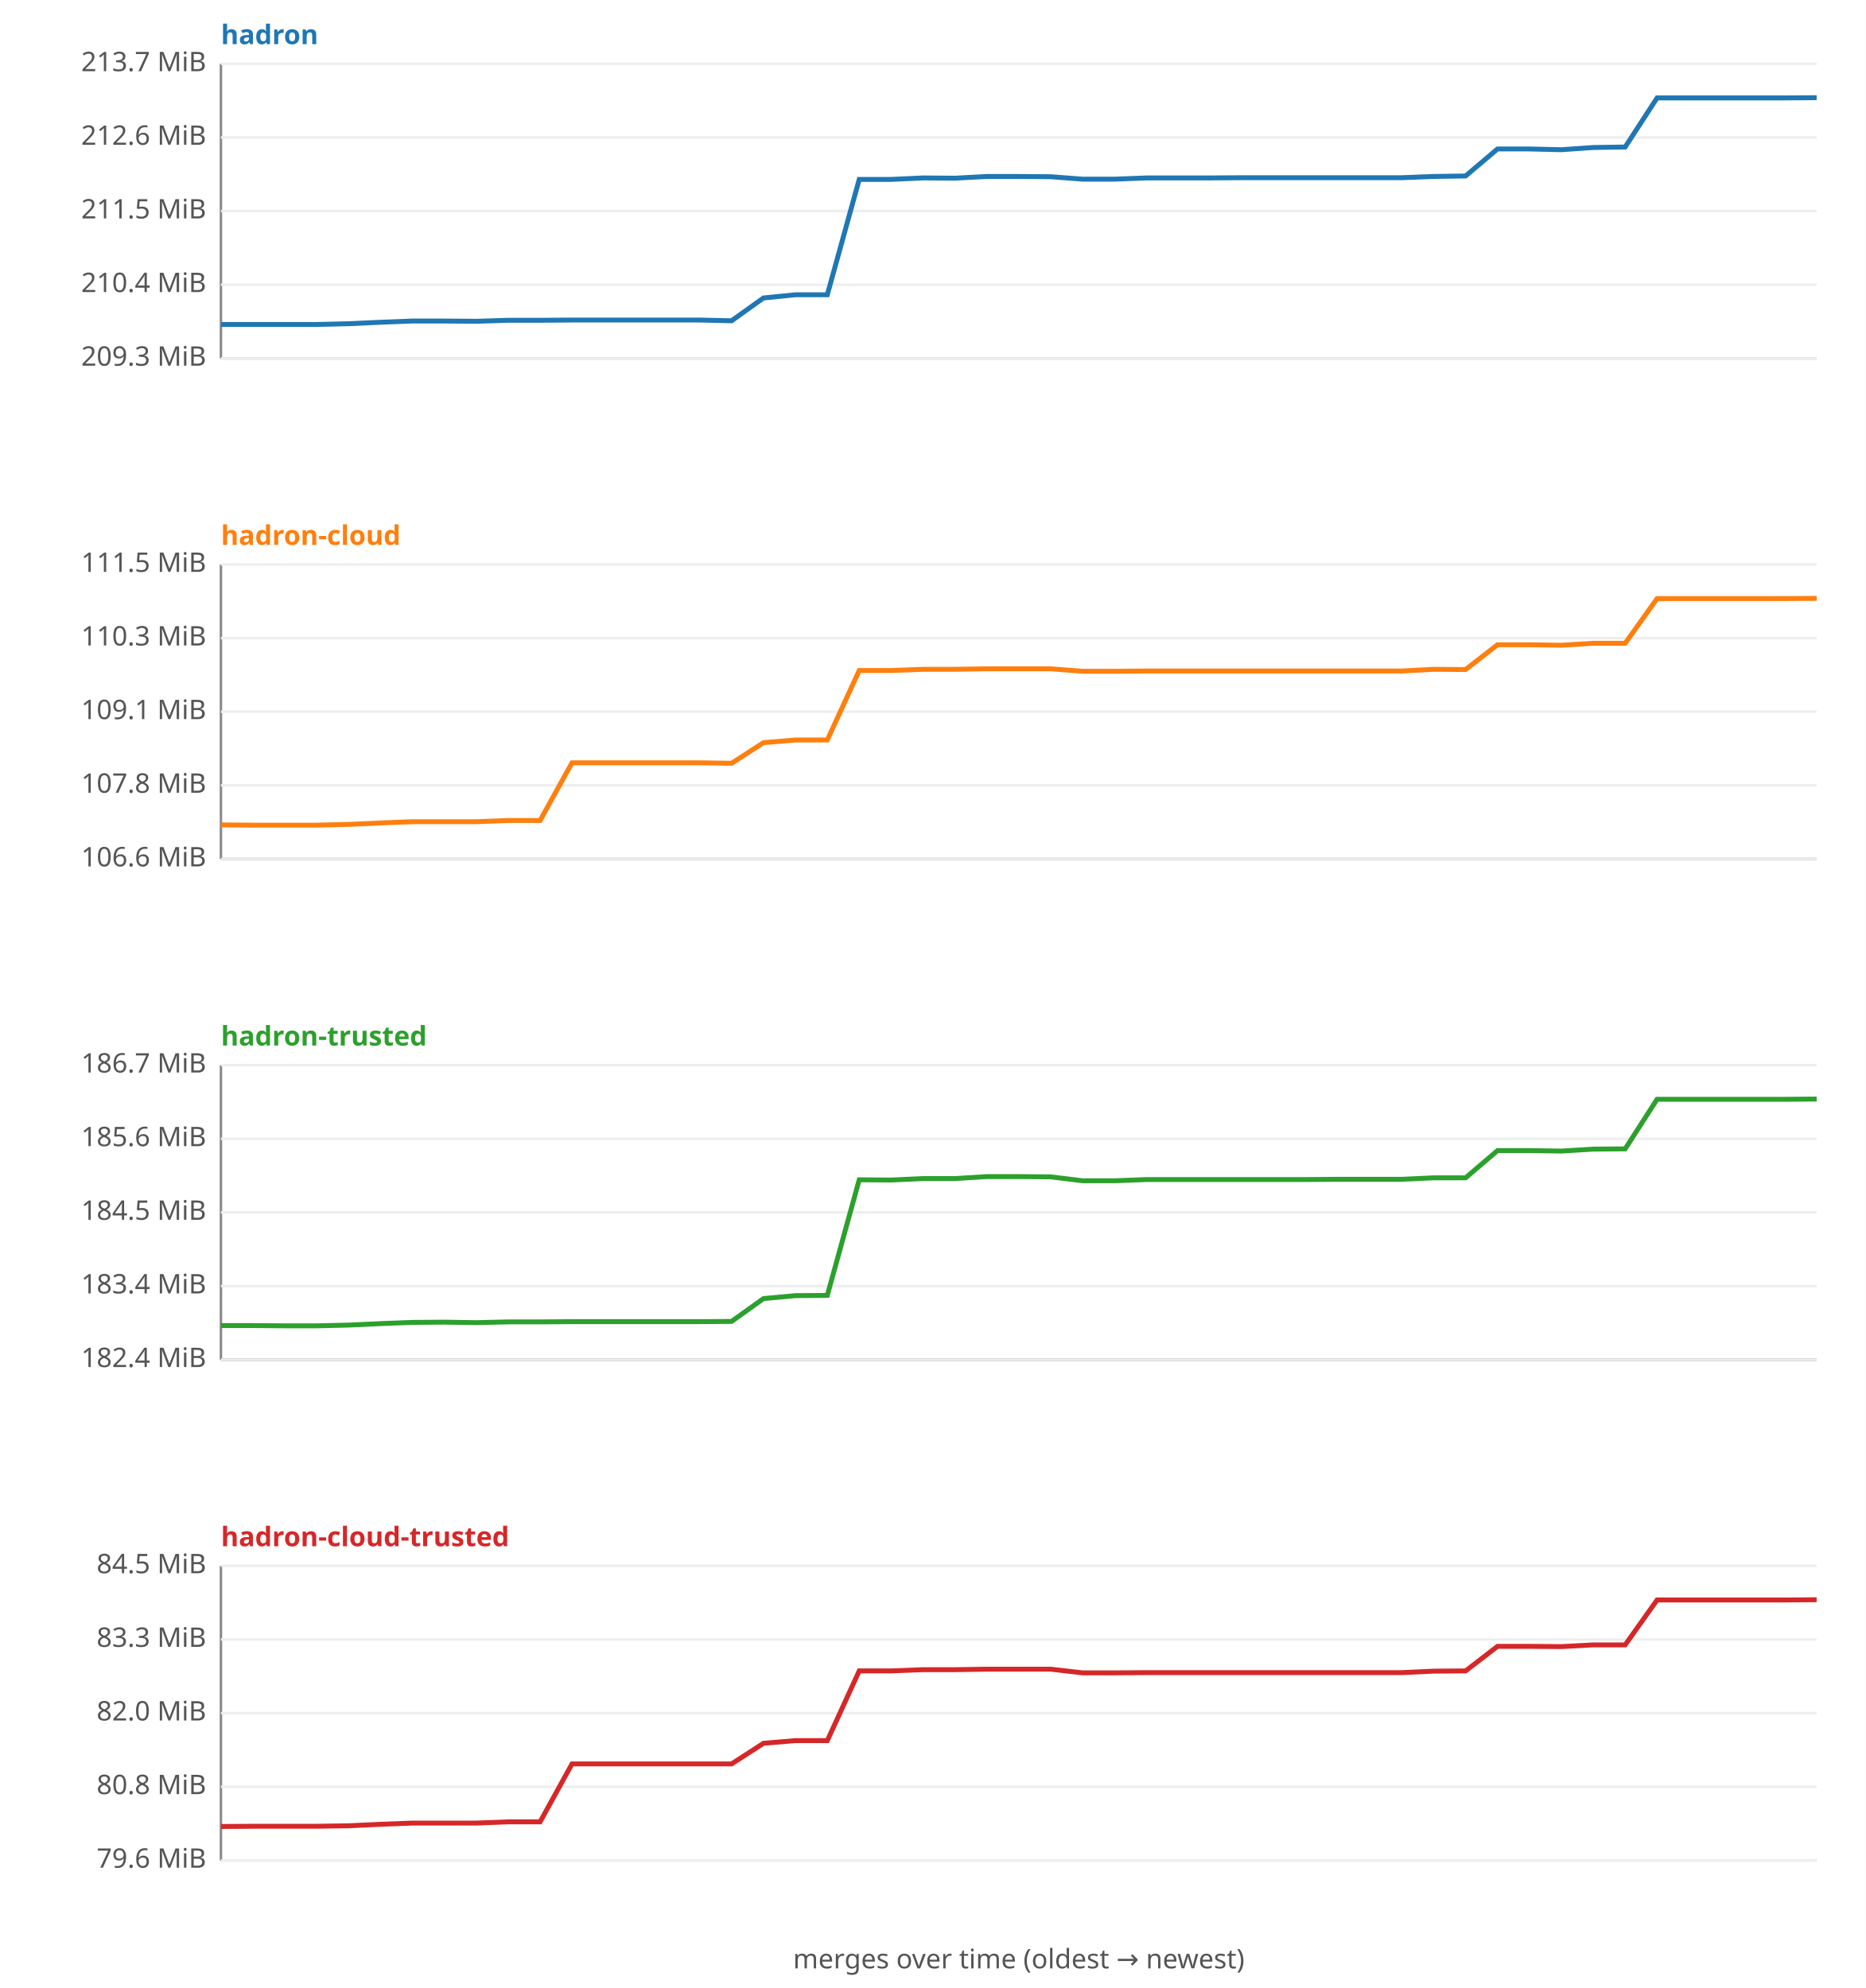
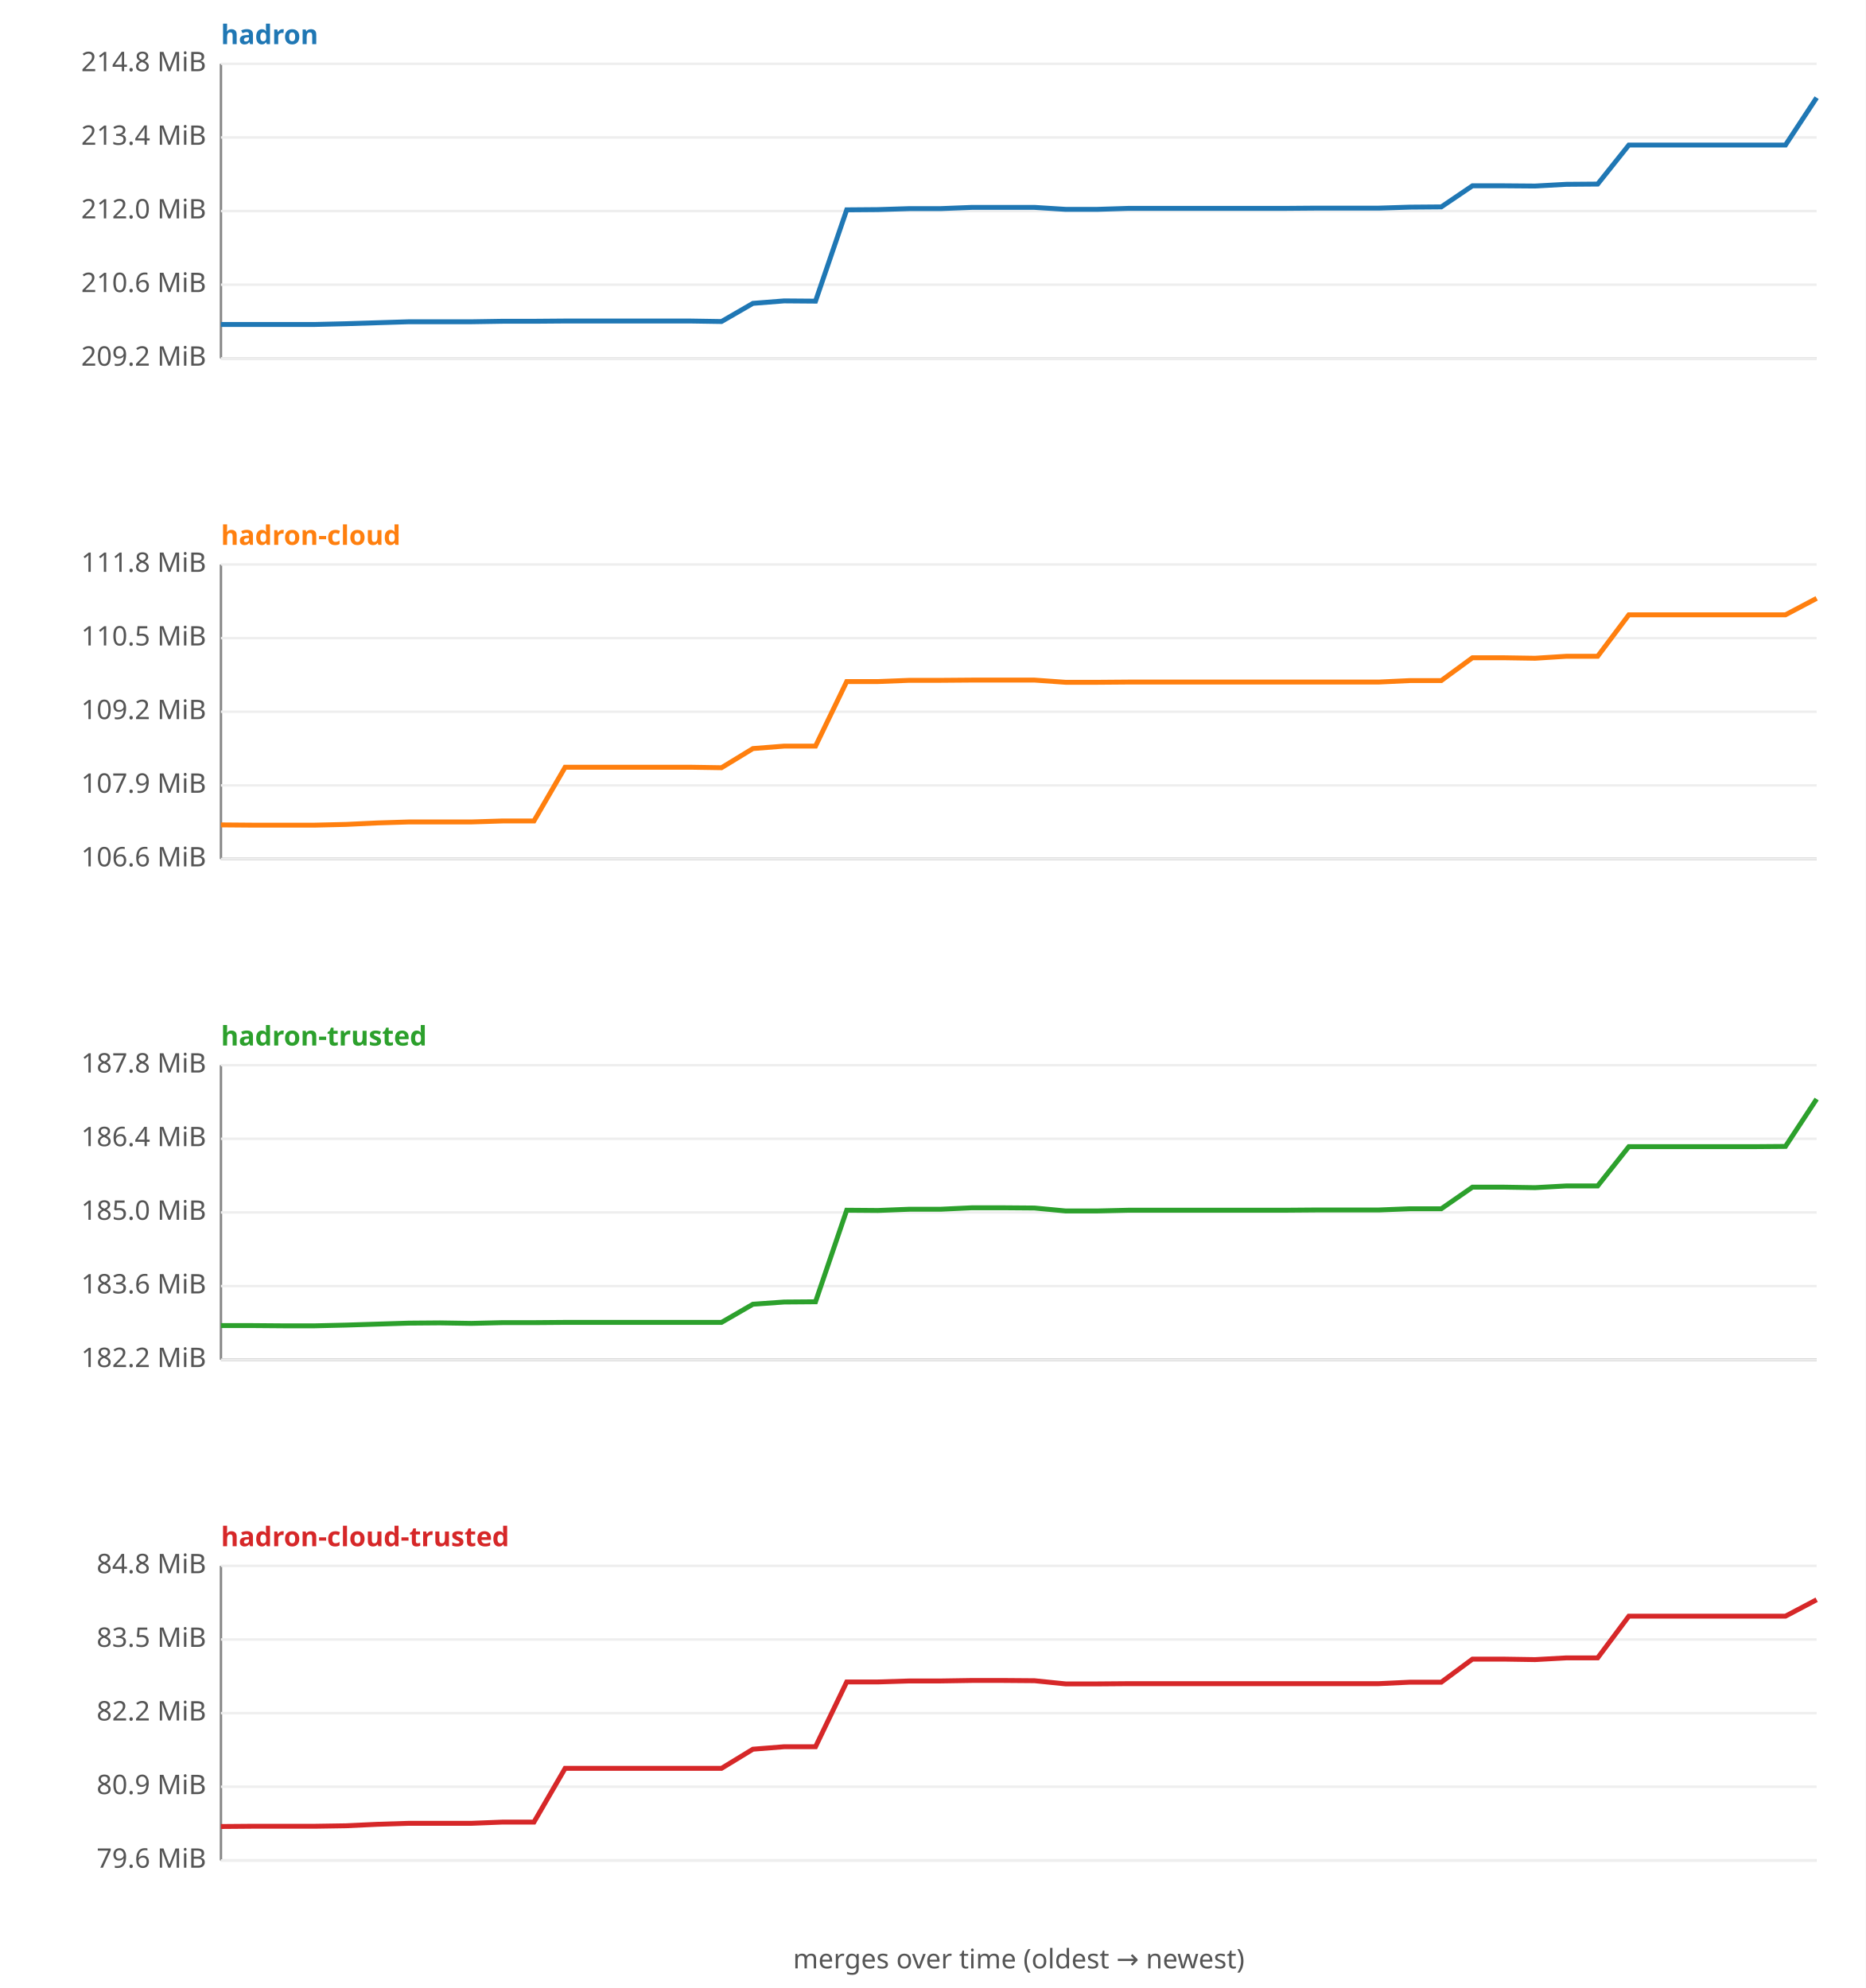
<svg xmlns="http://www.w3.org/2000/svg" width="760" height="810" viewBox="0 0 760 810" font-family="sans-serif" font-size="11">
  <rect width="760" height="810" fill="#ffffff" />
  <text x="90" y="18" fill="#1f77b4" font-weight="bold">hadron</text>
  <line x1="90" y1="26" x2="90" y2="146" stroke="#888" />
  <line x1="90" y1="146" x2="740" y2="146" stroke="#888" />
  <line x1="90" y1="146.0" x2="740" y2="146.0" stroke="#eee" />
-   <text x="84" y="149.0" text-anchor="end" fill="#555">209.3 MiB</text>
+   <text x="84" y="149.0" text-anchor="end" fill="#555">209.2 MiB</text>
  <line x1="90" y1="116.0" x2="740" y2="116.0" stroke="#eee" />
-   <text x="84" y="119.0" text-anchor="end" fill="#555">210.4 MiB</text>
+   <text x="84" y="119.0" text-anchor="end" fill="#555">210.6 MiB</text>
  <line x1="90" y1="86.0" x2="740" y2="86.0" stroke="#eee" />
-   <text x="84" y="89.0" text-anchor="end" fill="#555">211.5 MiB</text>
+   <text x="84" y="89.0" text-anchor="end" fill="#555">212.0 MiB</text>
  <line x1="90" y1="56.0" x2="740" y2="56.0" stroke="#eee" />
-   <text x="84" y="59.0" text-anchor="end" fill="#555">212.6 MiB</text>
+   <text x="84" y="59.0" text-anchor="end" fill="#555">213.4 MiB</text>
  <line x1="90" y1="26.0" x2="740" y2="26.0" stroke="#eee" />
-   <text x="84" y="29.0" text-anchor="end" fill="#555">213.7 MiB</text>
-   <polyline fill="none" stroke="#1f77b4" stroke-width="2" points="90.0,132.2 103.0,132.2 116.0,132.2 129.0,132.2 142.0,131.9 155.0,131.3 168.0,130.8 181.0,130.8 194.0,130.9 207.0,130.5 220.0,130.5 233.0,130.4 246.0,130.4 259.0,130.4 272.0,130.4 285.0,130.4 298.0,130.7 311.0,121.4 324.0,120.1 337.0,120.1 350.0,73.1 363.0,73.1 376.0,72.5 389.0,72.6 402.0,71.9 415.0,71.9 428.0,72.0 441.0,73.0 454.0,73.0 467.0,72.5 480.0,72.5 493.0,72.5 506.0,72.4 519.0,72.4 532.0,72.4 545.0,72.4 558.0,72.4 571.0,72.4 584.0,71.9 597.0,71.7 610.0,60.7 623.0,60.7 636.0,61.0 649.0,60.1 662.0,59.9 675.0,39.9 688.0,39.9 701.0,39.9 714.0,39.9 727.0,39.9 740.0,39.8 " />
+   <text x="84" y="29.0" text-anchor="end" fill="#555">214.8 MiB</text>
+   <polyline fill="none" stroke="#1f77b4" stroke-width="2" points="90.0,132.2 102.7,132.2 115.5,132.2 128.2,132.2 141.0,131.9 153.7,131.5 166.5,131.1 179.2,131.1 192.0,131.1 204.7,130.9 217.5,130.9 230.2,130.8 242.9,130.8 255.7,130.8 268.4,130.8 281.2,130.8 293.9,131.0 306.7,123.6 319.4,122.6 332.2,122.7 344.9,85.5 357.6,85.4 370.4,85.0 383.1,85.0 395.9,84.5 408.6,84.5 421.4,84.5 434.1,85.3 446.9,85.3 459.6,84.9 472.4,84.9 485.1,84.9 497.8,84.9 510.6,84.9 523.3,84.9 536.1,84.8 548.8,84.8 561.6,84.8 574.3,84.4 587.1,84.3 599.8,75.7 612.5,75.7 625.3,75.8 638.0,75.1 650.8,75.0 663.5,59.1 676.3,59.1 689.0,59.1 701.8,59.1 714.5,59.1 727.3,59.1 740.0,39.8 " />
  <text x="90" y="222" fill="#ff7f0e" font-weight="bold">hadron-cloud</text>
  <line x1="90" y1="230" x2="90" y2="350" stroke="#888" />
  <line x1="90" y1="350" x2="740" y2="350" stroke="#888" />
  <line x1="90" y1="350.0" x2="740" y2="350.0" stroke="#eee" />
  <text x="84" y="353.0" text-anchor="end" fill="#555">106.6 MiB</text>
  <line x1="90" y1="320.0" x2="740" y2="320.0" stroke="#eee" />
-   <text x="84" y="323.0" text-anchor="end" fill="#555">107.8 MiB</text>
+   <text x="84" y="323.0" text-anchor="end" fill="#555">107.9 MiB</text>
  <line x1="90" y1="290.0" x2="740" y2="290.0" stroke="#eee" />
-   <text x="84" y="293.0" text-anchor="end" fill="#555">109.1 MiB</text>
+   <text x="84" y="293.0" text-anchor="end" fill="#555">109.2 MiB</text>
  <line x1="90" y1="260.0" x2="740" y2="260.0" stroke="#eee" />
-   <text x="84" y="263.0" text-anchor="end" fill="#555">110.3 MiB</text>
+   <text x="84" y="263.0" text-anchor="end" fill="#555">110.5 MiB</text>
  <line x1="90" y1="230.0" x2="740" y2="230.0" stroke="#eee" />
-   <text x="84" y="233.0" text-anchor="end" fill="#555">111.5 MiB</text>
-   <polyline fill="none" stroke="#ff7f0e" stroke-width="2" points="90.0,336.1 103.0,336.2 116.0,336.2 129.0,336.2 142.0,335.9 155.0,335.3 168.0,334.8 181.0,334.8 194.0,334.8 207.0,334.3 220.0,334.3 233.0,310.8 246.0,310.8 259.0,310.8 272.0,310.8 285.0,310.8 298.0,311.0 311.0,302.6 324.0,301.5 337.0,301.5 350.0,273.2 363.0,273.2 376.0,272.7 389.0,272.7 402.0,272.5 415.0,272.5 428.0,272.5 441.0,273.5 454.0,273.5 467.0,273.4 480.0,273.4 493.0,273.4 506.0,273.4 519.0,273.4 532.0,273.4 545.0,273.4 558.0,273.4 571.0,273.4 584.0,272.7 597.0,272.8 610.0,262.7 623.0,262.7 636.0,262.9 649.0,262.1 662.0,262.1 675.0,243.9 688.0,243.9 701.0,243.9 714.0,243.9 727.0,243.9 740.0,243.8 " />
+   <text x="84" y="233.0" text-anchor="end" fill="#555">111.8 MiB</text>
+   <polyline fill="none" stroke="#ff7f0e" stroke-width="2" points="90.0,336.1 102.7,336.2 115.5,336.2 128.2,336.2 141.0,335.9 153.7,335.3 166.5,334.9 179.2,334.9 192.0,334.9 204.7,334.5 217.5,334.5 230.2,312.6 242.9,312.6 255.7,312.6 268.4,312.6 281.2,312.6 293.9,312.8 306.7,305.0 319.4,304.0 332.2,304.0 344.9,277.7 357.6,277.7 370.4,277.2 383.1,277.2 395.9,277.1 408.6,277.1 421.4,277.1 434.1,278.0 446.9,278.0 459.6,277.9 472.4,277.9 485.1,277.9 497.8,277.9 510.6,277.9 523.3,277.9 536.1,277.9 548.8,277.9 561.6,277.9 574.3,277.3 587.1,277.3 599.8,268.0 612.5,268.0 625.3,268.2 638.0,267.4 650.8,267.4 663.5,250.5 676.3,250.5 689.0,250.5 701.8,250.5 714.5,250.5 727.3,250.5 740.0,243.8 " />
  <text x="90" y="426" fill="#2ca02c" font-weight="bold">hadron-trusted</text>
  <line x1="90" y1="434" x2="90" y2="554" stroke="#888" />
  <line x1="90" y1="554" x2="740" y2="554" stroke="#888" />
  <line x1="90" y1="554.0" x2="740" y2="554.0" stroke="#eee" />
-   <text x="84" y="557.0" text-anchor="end" fill="#555">182.4 MiB</text>
+   <text x="84" y="557.0" text-anchor="end" fill="#555">182.2 MiB</text>
  <line x1="90" y1="524.0" x2="740" y2="524.0" stroke="#eee" />
-   <text x="84" y="527.0" text-anchor="end" fill="#555">183.4 MiB</text>
+   <text x="84" y="527.0" text-anchor="end" fill="#555">183.6 MiB</text>
  <line x1="90" y1="494.0" x2="740" y2="494.0" stroke="#eee" />
-   <text x="84" y="497.0" text-anchor="end" fill="#555">184.5 MiB</text>
+   <text x="84" y="497.0" text-anchor="end" fill="#555">185.0 MiB</text>
  <line x1="90" y1="464.0" x2="740" y2="464.0" stroke="#eee" />
-   <text x="84" y="467.0" text-anchor="end" fill="#555">185.6 MiB</text>
+   <text x="84" y="467.0" text-anchor="end" fill="#555">186.4 MiB</text>
  <line x1="90" y1="434.0" x2="740" y2="434.0" stroke="#eee" />
-   <text x="84" y="437.0" text-anchor="end" fill="#555">186.7 MiB</text>
-   <polyline fill="none" stroke="#2ca02c" stroke-width="2" points="90.0,540.1 103.0,540.1 116.0,540.2 129.0,540.2 142.0,539.9 155.0,539.3 168.0,538.8 181.0,538.7 194.0,538.9 207.0,538.6 220.0,538.6 233.0,538.5 246.0,538.5 259.0,538.5 272.0,538.5 285.0,538.5 298.0,538.4 311.0,529.1 324.0,527.9 337.0,527.8 350.0,480.7 363.0,480.8 376.0,480.2 389.0,480.2 402.0,479.4 415.0,479.4 428.0,479.5 441.0,481.1 454.0,481.1 467.0,480.6 480.0,480.6 493.0,480.6 506.0,480.6 519.0,480.6 532.0,480.6 545.0,480.5 558.0,480.5 571.0,480.5 584.0,479.9 597.0,479.9 610.0,468.8 623.0,468.8 636.0,469.0 649.0,468.2 662.0,468.1 675.0,447.9 688.0,447.9 701.0,447.9 714.0,447.9 727.0,447.9 740.0,447.8 " />
+   <text x="84" y="437.0" text-anchor="end" fill="#555">187.8 MiB</text>
+   <polyline fill="none" stroke="#2ca02c" stroke-width="2" points="90.0,540.1 102.7,540.1 115.5,540.2 128.2,540.2 141.0,539.9 153.7,539.5 166.5,539.1 179.2,539.0 192.0,539.2 204.7,538.9 217.5,538.9 230.2,538.8 242.9,538.8 255.7,538.8 268.4,538.8 281.2,538.8 293.9,538.8 306.7,531.4 319.4,530.5 332.2,530.4 344.9,493.1 357.6,493.2 370.4,492.7 383.1,492.7 395.9,492.1 408.6,492.1 421.4,492.2 434.1,493.4 446.9,493.4 459.6,493.1 472.4,493.1 485.1,493.1 497.8,493.1 510.6,493.1 523.3,493.1 536.1,493.0 548.8,493.0 561.6,493.0 574.3,492.5 587.1,492.5 599.8,483.7 612.5,483.7 625.3,483.9 638.0,483.2 650.8,483.2 663.5,467.2 676.3,467.2 689.0,467.2 701.8,467.2 714.5,467.2 727.3,467.1 740.0,447.8 " />
  <text x="90" y="630" fill="#d62728" font-weight="bold">hadron-cloud-trusted</text>
  <line x1="90" y1="638" x2="90" y2="758" stroke="#888" />
  <line x1="90" y1="758" x2="740" y2="758" stroke="#888" />
  <line x1="90" y1="758.0" x2="740" y2="758.0" stroke="#eee" />
  <text x="84" y="761.0" text-anchor="end" fill="#555">79.6 MiB</text>
  <line x1="90" y1="728.0" x2="740" y2="728.0" stroke="#eee" />
-   <text x="84" y="731.0" text-anchor="end" fill="#555">80.8 MiB</text>
+   <text x="84" y="731.0" text-anchor="end" fill="#555">80.9 MiB</text>
  <line x1="90" y1="698.0" x2="740" y2="698.0" stroke="#eee" />
-   <text x="84" y="701.0" text-anchor="end" fill="#555">82.0 MiB</text>
+   <text x="84" y="701.0" text-anchor="end" fill="#555">82.2 MiB</text>
  <line x1="90" y1="668.0" x2="740" y2="668.0" stroke="#eee" />
-   <text x="84" y="671.0" text-anchor="end" fill="#555">83.3 MiB</text>
+   <text x="84" y="671.0" text-anchor="end" fill="#555">83.5 MiB</text>
  <line x1="90" y1="638.0" x2="740" y2="638.0" stroke="#eee" />
-   <text x="84" y="641.0" text-anchor="end" fill="#555">84.5 MiB</text>
-   <polyline fill="none" stroke="#d62728" stroke-width="2" points="90.0,744.2 103.0,744.1 116.0,744.1 129.0,744.1 142.0,743.9 155.0,743.3 168.0,742.8 181.0,742.8 194.0,742.8 207.0,742.3 220.0,742.3 233.0,718.7 246.0,718.7 259.0,718.7 272.0,718.7 285.0,718.7 298.0,718.7 311.0,710.3 324.0,709.2 337.0,709.2 350.0,680.8 363.0,680.8 376.0,680.3 389.0,680.3 402.0,680.1 415.0,680.1 428.0,680.1 441.0,681.6 454.0,681.6 467.0,681.5 480.0,681.5 493.0,681.5 506.0,681.5 519.0,681.5 532.0,681.5 545.0,681.5 558.0,681.5 571.0,681.5 584.0,680.9 597.0,680.8 610.0,670.8 623.0,670.8 636.0,670.9 649.0,670.2 662.0,670.2 675.0,651.9 688.0,651.9 701.0,651.9 714.0,651.9 727.0,651.9 740.0,651.8 " />
+   <text x="84" y="641.0" text-anchor="end" fill="#555">84.8 MiB</text>
+   <polyline fill="none" stroke="#d62728" stroke-width="2" points="90.0,744.2 102.7,744.1 115.5,744.1 128.2,744.1 141.0,743.9 153.7,743.3 166.5,742.9 179.2,742.9 192.0,742.9 204.7,742.4 217.5,742.4 230.2,720.5 242.9,720.5 255.7,720.5 268.4,720.5 281.2,720.5 293.9,720.5 306.7,712.7 319.4,711.7 332.2,711.7 344.9,685.3 357.6,685.3 370.4,684.9 383.1,684.9 395.9,684.7 408.6,684.7 421.4,684.8 434.1,686.1 446.9,686.1 459.6,686.0 472.4,686.0 485.1,686.0 497.8,686.0 510.6,686.0 523.3,686.0 536.1,686.0 548.8,686.0 561.6,686.0 574.3,685.4 587.1,685.4 599.8,676.0 612.5,676.0 625.3,676.2 638.0,675.5 650.8,675.5 663.5,658.5 676.3,658.5 689.0,658.5 701.8,658.5 714.5,658.5 727.3,658.5 740.0,651.8 " />
  <text x="415" y="802" text-anchor="middle" fill="#555">merges over time (oldest → newest)</text>
</svg>
